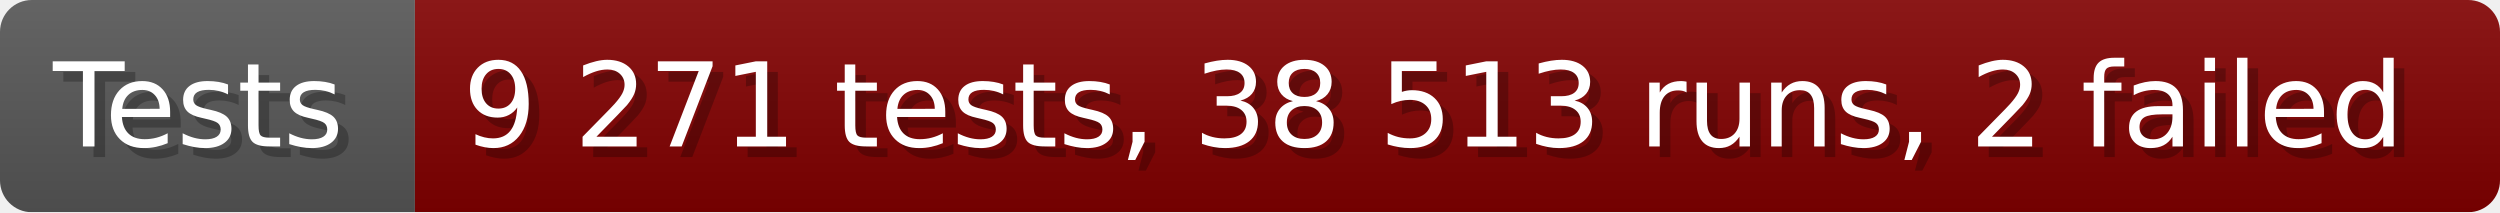
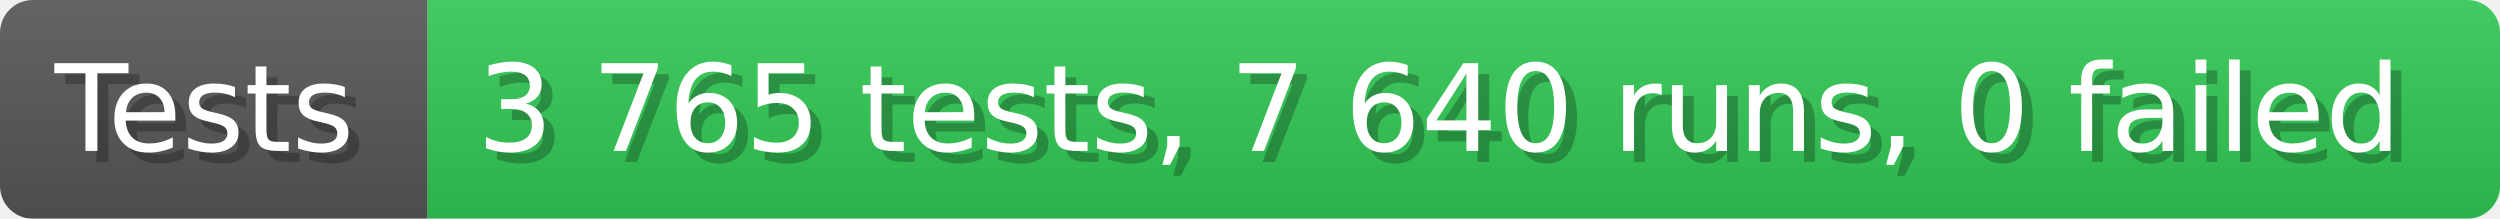
- <svg xmlns="http://www.w3.org/2000/svg" width="235.6" height="20" viewBox="0 0 2356 200" role="img" aria-label="Tests: 9 271 tests, 38 513 runs, 2 failed">
+ <svg xmlns="http://www.w3.org/2000/svg" width="228.6" height="20" viewBox="0 0 2286 200" role="img" aria-label="Tests: 3 765 tests, 7 640 runs, 0 failed">
  <linearGradient id="a" x2="0" y2="100%">
    <stop offset="0" stop-opacity=".1" stop-color="#EEE" />
    <stop offset="1" stop-opacity=".1" />
  </linearGradient>
  <mask id="m">
-     <rect width="2356" height="200" rx="30" fill="#FFF" />
+     <rect width="2286" height="200" rx="30" fill="#FFF" />
  </mask>
  <g mask="url(#m)">
    <rect width="391" height="200" fill="#555" />
-     <rect width="1965" height="200" fill="#800000" x="391" />
-     <rect width="2356" height="200" fill="url(#a)" />
+     <rect width="1895" height="200" fill="#31c653" x="391" />
+     <rect width="2286" height="200" fill="url(#a)" />
  </g>
  <g aria-hidden="true" fill="#fff" text-anchor="start" font-family="Verdana,DejaVu Sans,sans-serif" font-size="110">
    <text x="60" y="148" textLength="291" fill="#000" opacity="0.25">Tests</text>
    <text x="50" y="138" textLength="291">Tests</text>
-     <text x="446" y="148" textLength="1865" fill="#000" opacity="0.25">9 271 tests, 38 513 runs, 2 failed</text>
-     <text x="436" y="138" textLength="1865">9 271 tests, 38 513 runs, 2 failed</text>
+     <text x="446" y="148" textLength="1795" fill="#000" opacity="0.25">3 765 tests, 7 640 runs, 0 failed</text>
+     <text x="436" y="138" textLength="1795">3 765 tests, 7 640 runs, 0 failed</text>
  </g>
</svg>
